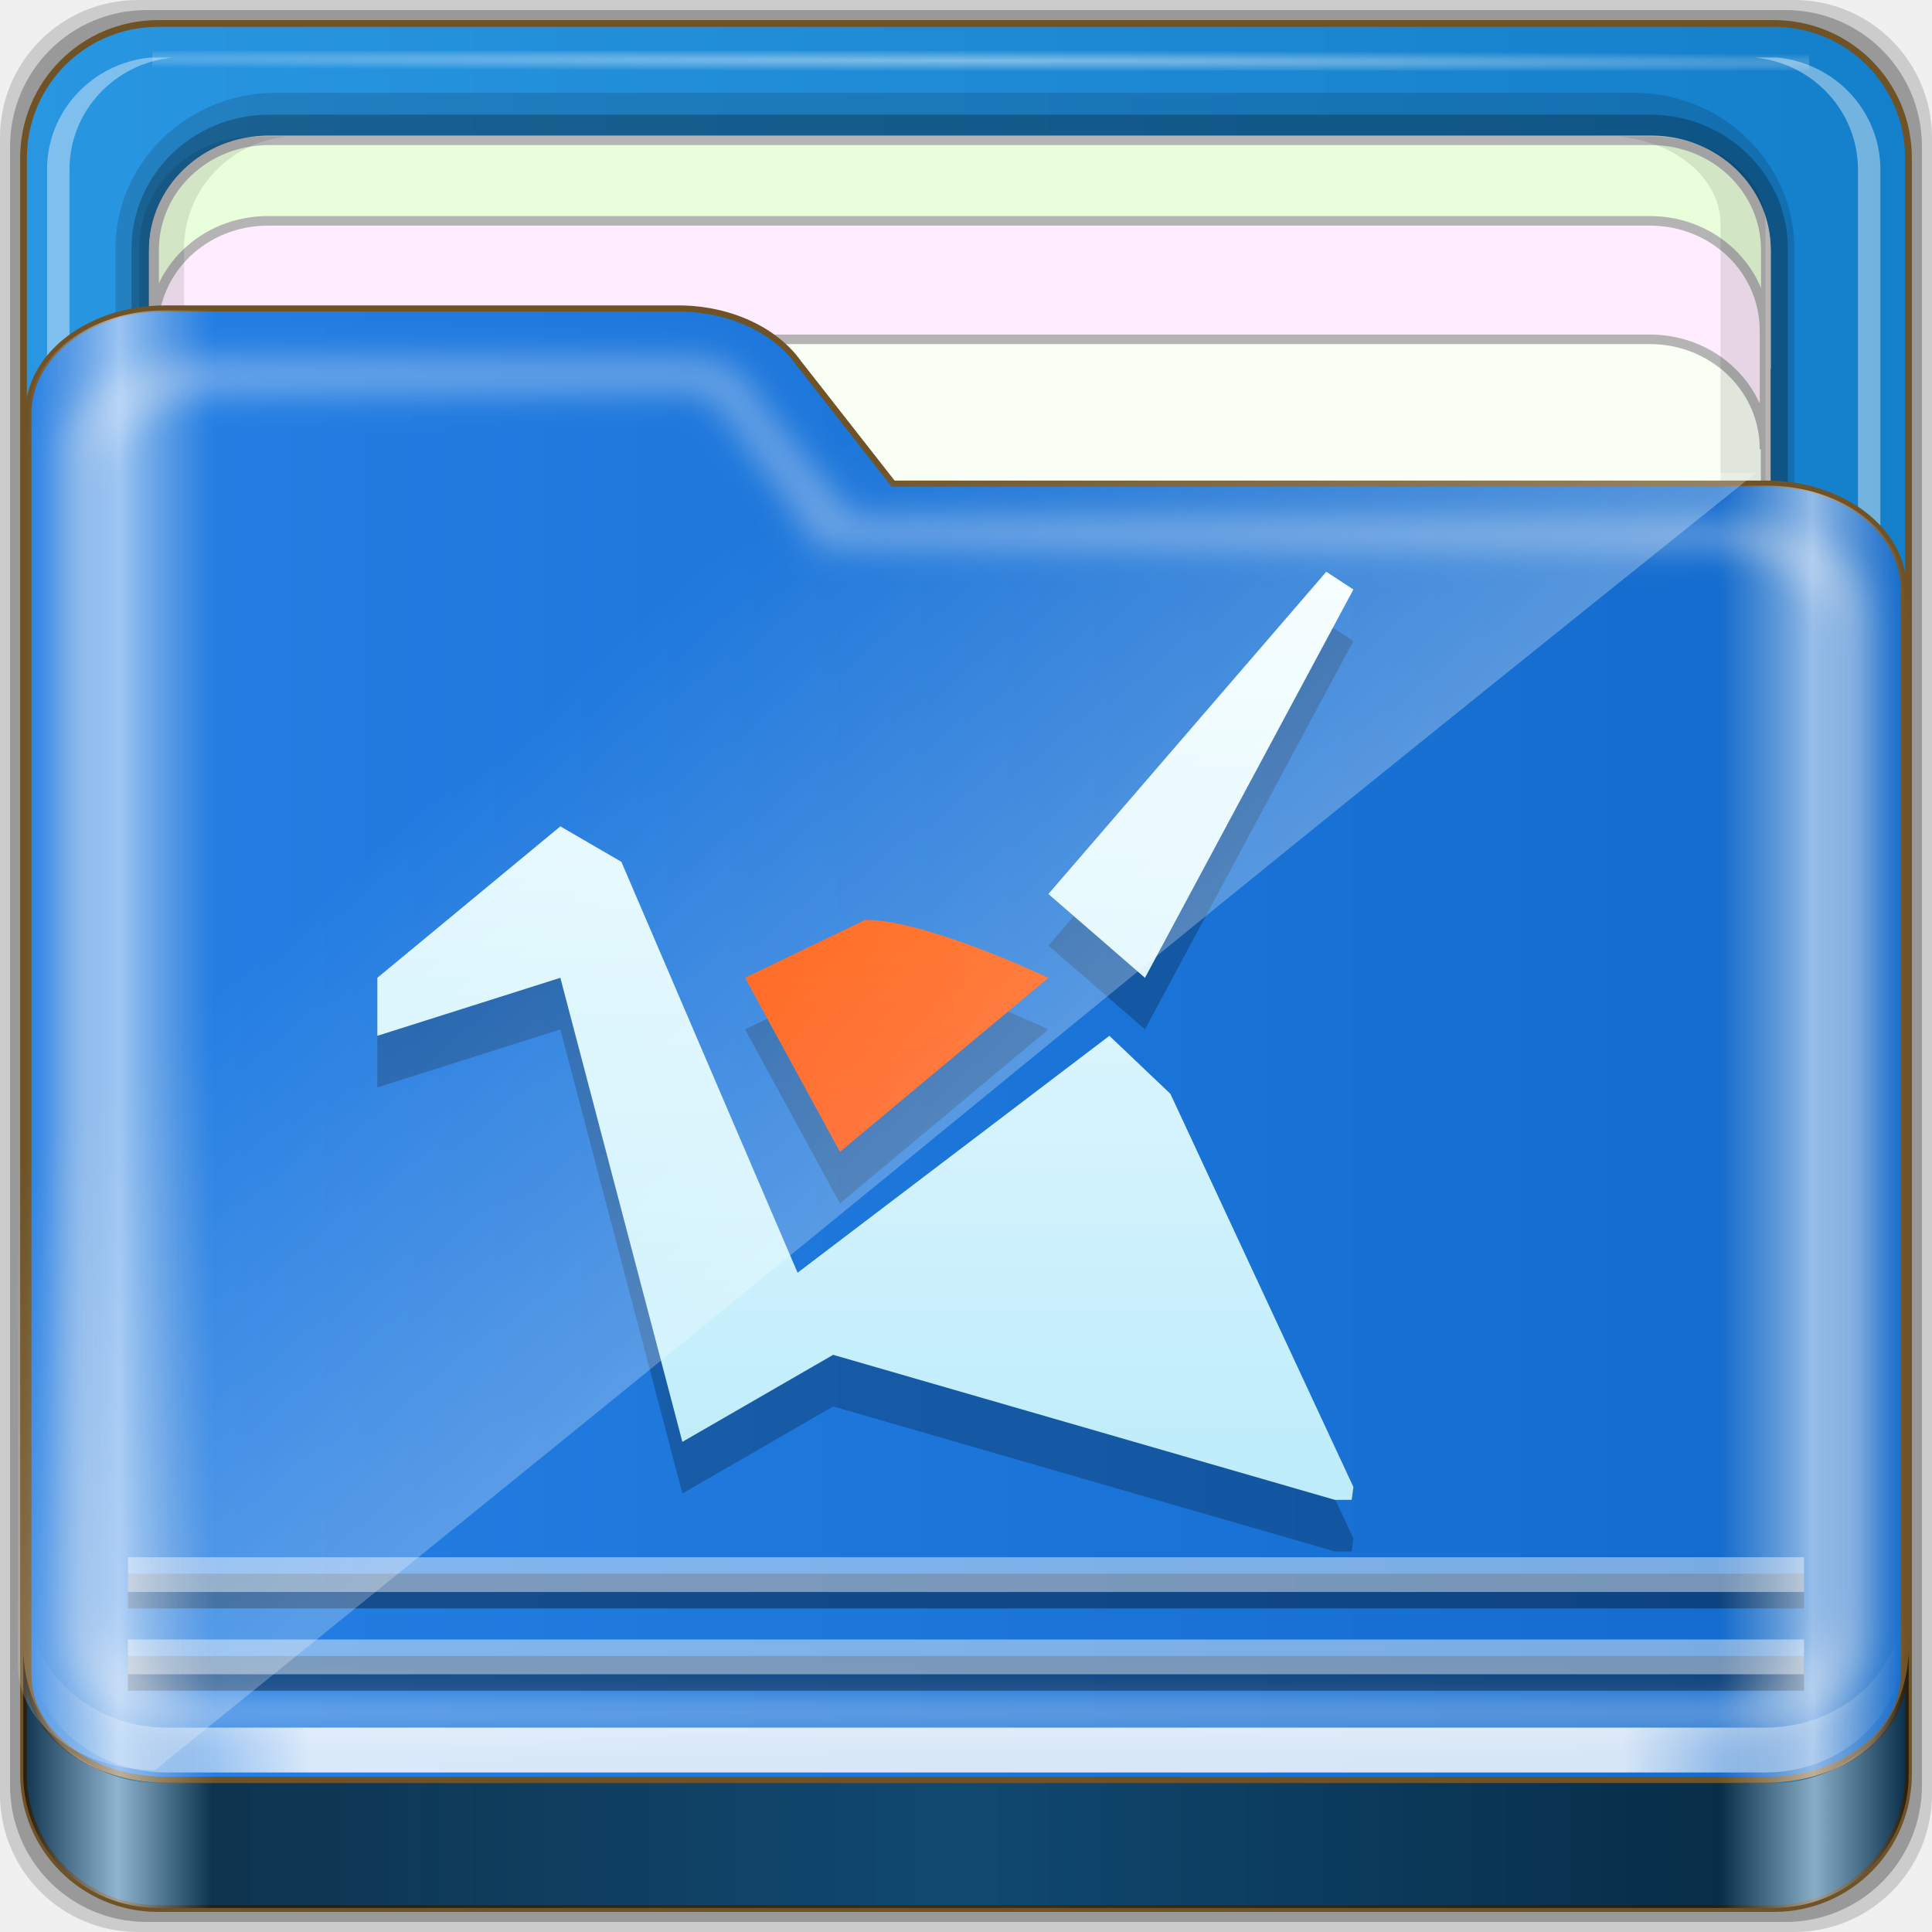
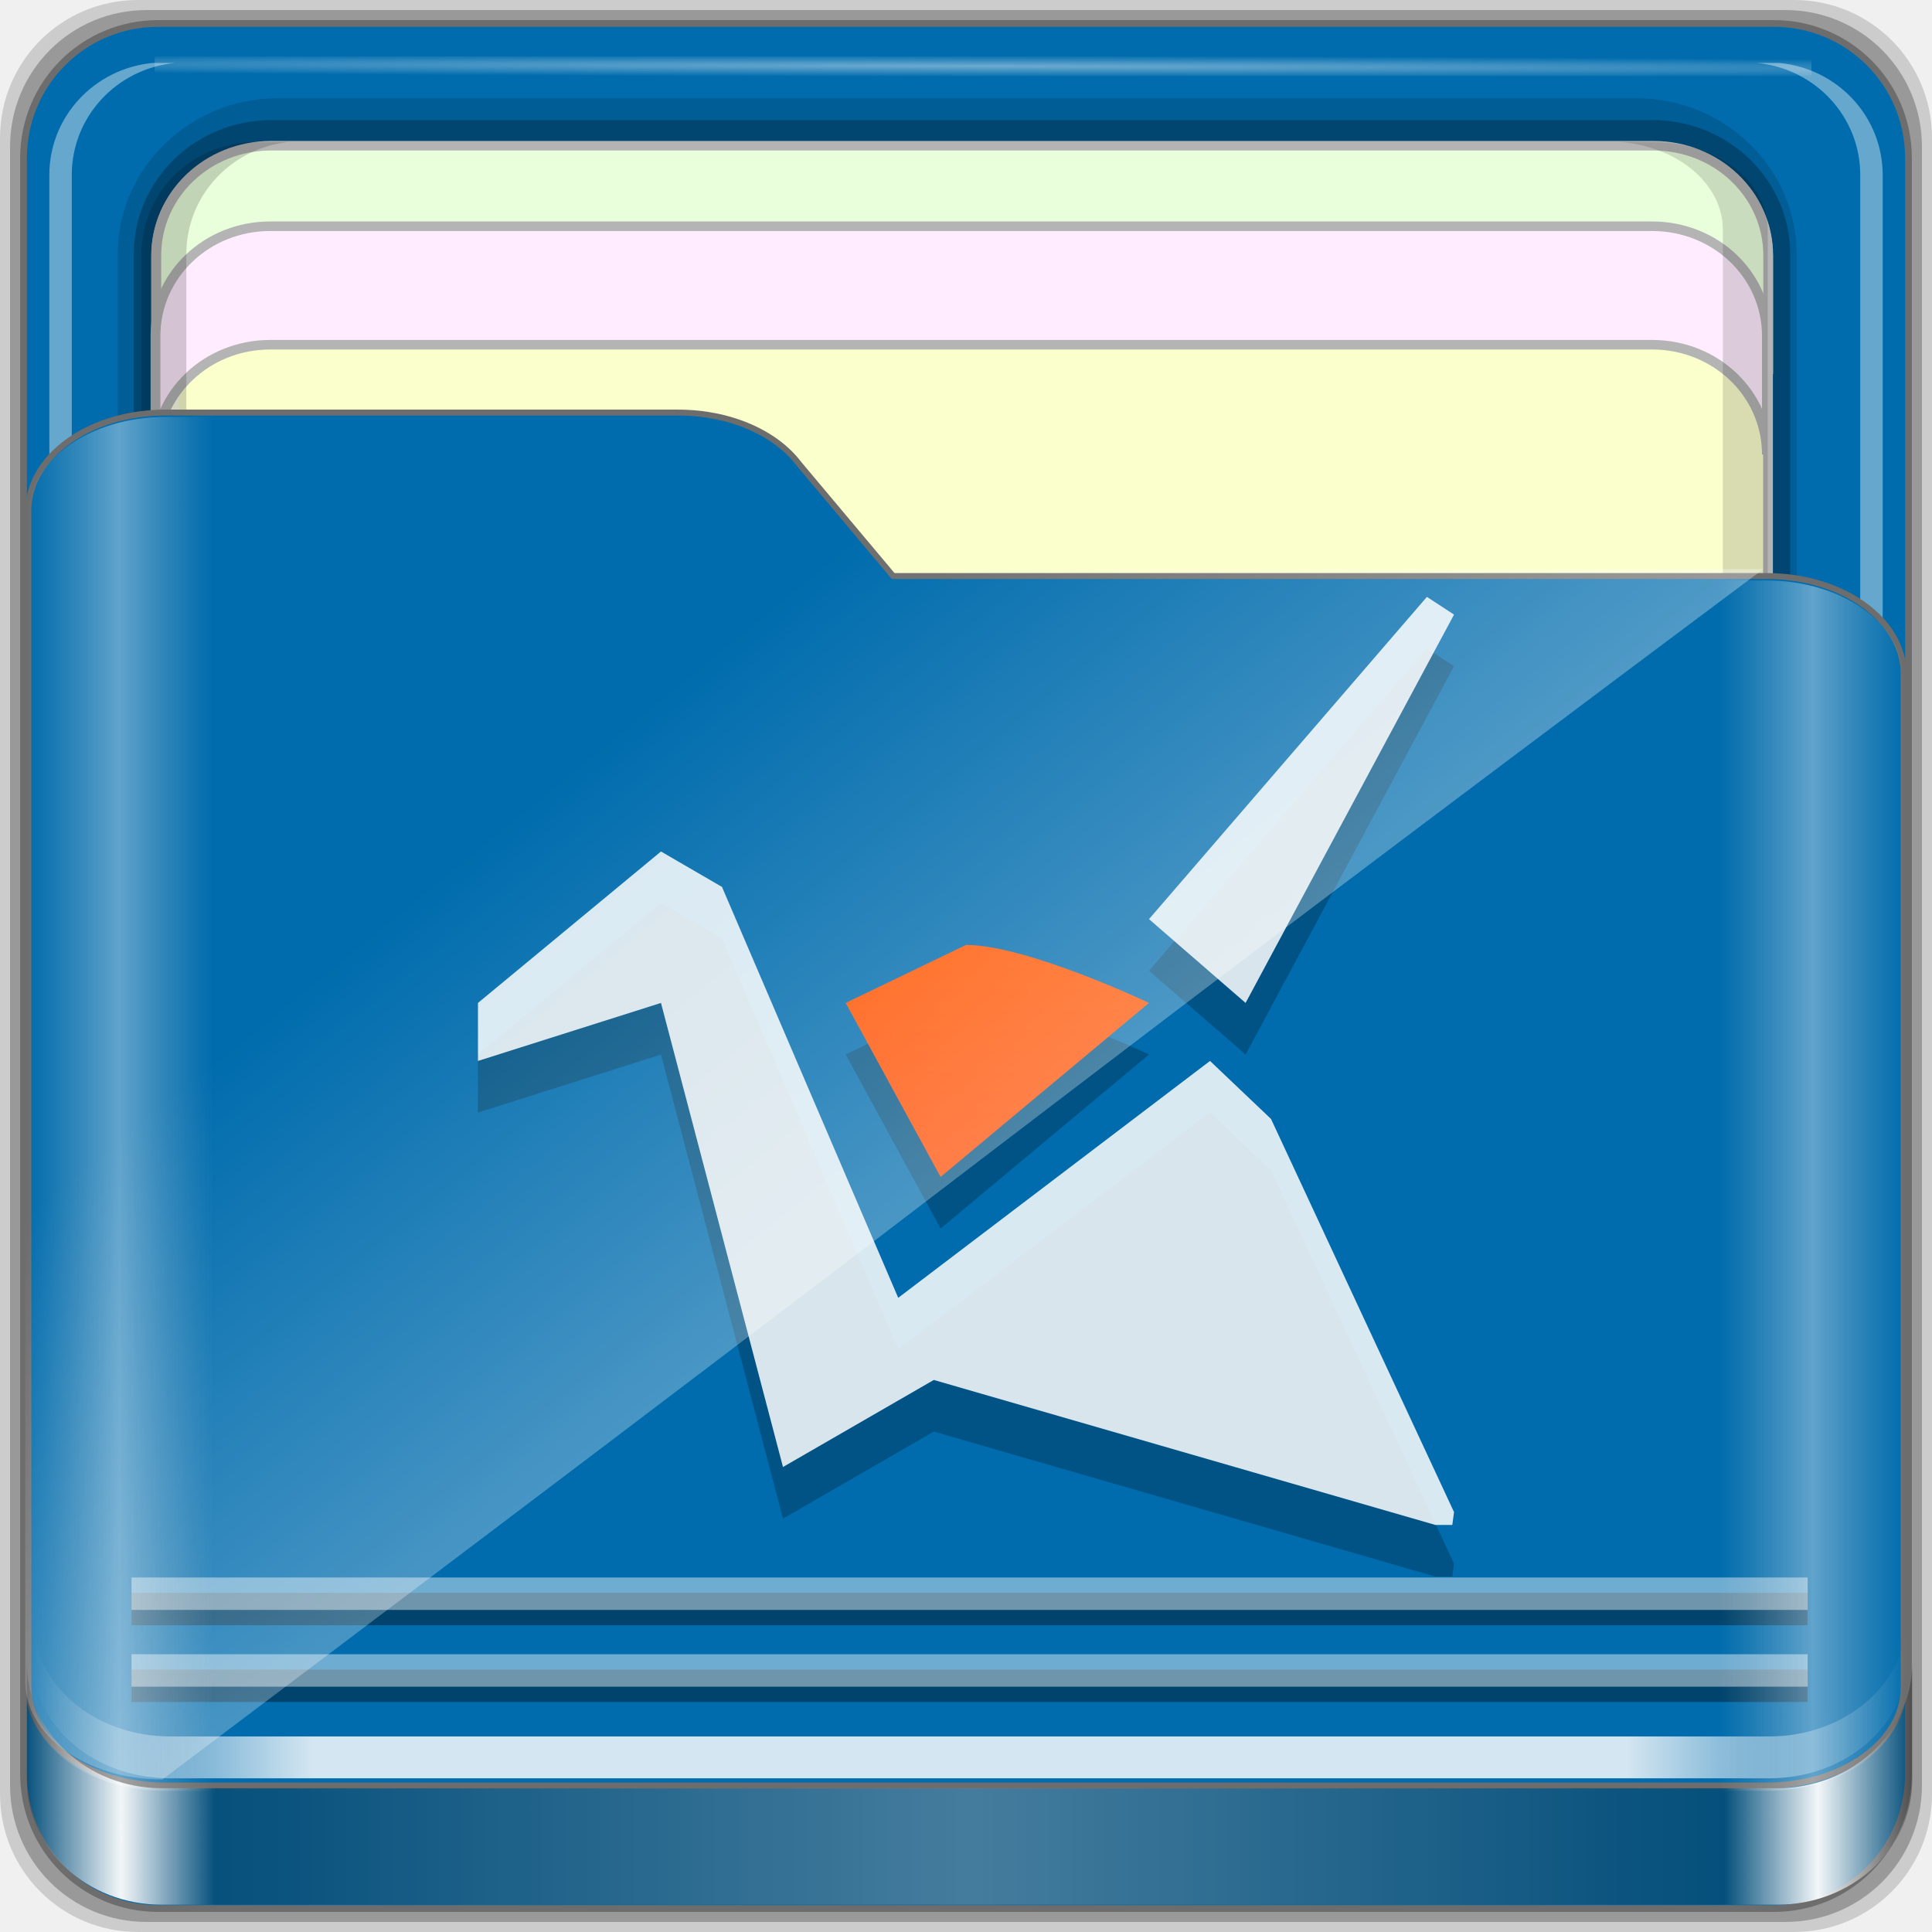
- <svg xmlns="http://www.w3.org/2000/svg" xmlns:xlink="http://www.w3.org/1999/xlink" width="96" height="96" id="svg2" version="1.1">
-   <defs id="defs4">
-     <linearGradient id="linearGradient18870">
-       <stop id="stop18872" offset="0" style="stop-color:#2680e5;stop-opacity:1" />
-       <stop style="stop-color:#126acc;stop-opacity:1" offset="1" id="stop18874" />
+ <svg xmlns="http://www.w3.org/2000/svg" xmlns:xlink="http://www.w3.org/1999/xlink" width="96" height="96" viewBox="0 0 96 96" version="1.1" id="svg1072">
+   <defs id="defs1066">
+     <linearGradient id="linearGradient4125">
+       <stop style="stop-color:#ffffff;stop-opacity:1;" offset="0" id="stop4127" />
+       <stop style="stop-color:#ffffff;stop-opacity:0;" offset="1" id="stop4129" />
    </linearGradient>
-     <linearGradient id="linearGradient18864">
-       <stop id="stop18866" offset="0" style="stop-color:#004899;stop-opacity:1" />
-       <stop style="stop-color:#147fca;stop-opacity:1" offset="1" id="stop18868" />
+     <linearGradient id="linearGradient3298">
+       <stop style="stop-color:#ffffff;stop-opacity:0.031" offset="0" id="stop3300" />
+       <stop id="stop3302" offset="0.05" style="stop-color:#ffffff;stop-opacity:1;" />
+       <stop style="stop-color:#ffffff;stop-opacity:0.024" offset="0.1" id="stop3304" />
+       <stop id="stop3306" offset="0.5" style="stop-color:#ffffff;stop-opacity:0.281" />
+       <stop style="stop-color:#fefefe;stop-opacity:0.016" offset="0.9" id="stop3308" />
+       <stop id="stop3310" offset="0.95" style="stop-color:#ffffff;stop-opacity:1;" />
+       <stop style="stop-color:#fdfdfd;stop-opacity:0" offset="1" id="stop3312" />
    </linearGradient>
-     <linearGradient id="linearGradient18858">
-       <stop style="stop-color:#2996e2;stop-opacity:1" offset="0" id="stop18860" />
-       <stop id="stop18862" offset="1" style="stop-color:#147fca;stop-opacity:1" />
+     <linearGradient id="linearGradient4188">
+       <stop style="stop-color:#ffffff;stop-opacity:0;" offset="0" id="stop4190" />
+       <stop id="stop4198" offset="0.15" style="stop-color:#ffffff;stop-opacity:1;" />
+       <stop id="stop4196" offset="0.85" style="stop-color:#ffffff;stop-opacity:1;" />
+       <stop style="stop-color:#ffffff;stop-opacity:0;" offset="1" id="stop4192" />
    </linearGradient>
-     <linearGradient y2="47.473" x2="89.924" y1="47.473" x1="6.076" gradientTransform="matrix(1.115042,0,0,1.036466,-27.88565,-30.47663)" gradientUnits="userSpaceOnUse" id="linearGradient3889" xlink:href="#linearGradient3832" />
    <linearGradient id="linearGradient3832">
-       <stop id="stop3834" offset="0" style="stop-color:#d8d8d8;stop-opacity:0;" />
-       <stop style="stop-color:#ffffff;stop-opacity:1;" offset="0.05" id="stop3842" />
-       <stop id="stop3846" offset="0.1" style="stop-color:#d8d8d8;stop-opacity:0;" />
-       <stop style="stop-color:#d8d8d8;stop-opacity:0;" offset="0.5" id="stop3840" />
-       <stop id="stop3844" offset="0.9" style="stop-color:#d8d8d8;stop-opacity:0;" />
-       <stop style="stop-color:#ffffff;stop-opacity:1;" offset="0.95" id="stop3848" />
-       <stop id="stop3836" offset="1" style="stop-color:#d8d8d8;stop-opacity:0;" />
+       <stop style="stop-color:#d8d8d8;stop-opacity:0;" offset="0" id="stop3834" />
+       <stop id="stop3842" offset="0.05" style="stop-color:#ffffff;stop-opacity:1;" />
+       <stop style="stop-color:#d8d8d8;stop-opacity:0;" offset="0.1" id="stop3846" />
+       <stop id="stop3840" offset="0.5" style="stop-color:#d8d8d8;stop-opacity:0;" />
+       <stop style="stop-color:#d8d8d8;stop-opacity:0;" offset="0.9" id="stop3844" />
+       <stop id="stop3848" offset="0.95" style="stop-color:#ffffff;stop-opacity:1;" />
+       <stop style="stop-color:#d8d8d8;stop-opacity:0;" offset="1" id="stop3836" />
    </linearGradient>
-     <linearGradient xlink:href="#linearGradient4125" id="linearGradient3477" gradientUnits="userSpaceOnUse" gradientTransform="matrix(0.9926597,0,0,0.9812013,-22.83853,-28.00024)" x1="44.726" y1="59.746" x2="22.635" y2="34.832" />
-     <linearGradient id="linearGradient4125">
-       <stop id="stop4127" offset="0" style="stop-color:#ffffff;stop-opacity:1;" />
-       <stop id="stop4129" offset="1" style="stop-color:#ffffff;stop-opacity:0;" />
+     <linearGradient id="linearGradient4012">
+       <stop style="stop-color:#9a9a9a;stop-opacity:1;" offset="0" id="stop4014" />
+       <stop style="stop-color:#6e6e6e;stop-opacity:1;" offset="1" id="stop4016" />
    </linearGradient>
-     <linearGradient gradientTransform="matrix(0.9926597,0,0,0.9812013,-22.31745,-27.3875)" y2="84.063" x2="95.496" y1="84.063" x1="1.121" gradientUnits="userSpaceOnUse" id="linearGradient3893" xlink:href="#linearGradient3298" />
-     <linearGradient id="linearGradient3298">
-       <stop id="stop3300" offset="0" style="stop-color:#000000;stop-opacity:1;" />
-       <stop style="stop-color:#ffffff;stop-opacity:1;" offset="0.05" id="stop3302" />
-       <stop id="stop3304" offset="0.1" style="stop-color:#000000;stop-opacity:1;" />
-       <stop style="stop-color:#000000;stop-opacity:0.498;" offset="0.5" id="stop3306" />
-       <stop id="stop3308" offset="0.9" style="stop-color:#000000;stop-opacity:1;" />
-       <stop style="stop-color:#ffffff;stop-opacity:1;" offset="0.95" id="stop3310" />
-       <stop id="stop3312" offset="1" style="stop-color:#000000;stop-opacity:1;" />
-     </linearGradient>
-     <linearGradient y2="80.625" x2="89.75" y1="80.625" x1="6.25" gradientTransform="matrix(1.115042,0,0,1.115103,-27.88565,-39.35527)" gradientUnits="userSpaceOnUse" id="linearGradient3891" xlink:href="#linearGradient4188" />
-     <linearGradient id="linearGradient4188">
-       <stop id="stop4190" offset="0" style="stop-color:#ffffff;stop-opacity:0;" />
-       <stop style="stop-color:#ffffff;stop-opacity:1;" offset="0.15" id="stop4198" />
-       <stop style="stop-color:#ffffff;stop-opacity:1;" offset="0.85" id="stop4196" />
-       <stop id="stop4192" offset="1" style="stop-color:#ffffff;stop-opacity:0;" />
-     </linearGradient>
-     <filter id="filter4139" color-interpolation-filters="sRGB">
-       <feGaussianBlur id="feGaussianBlur4141" stdDeviation="0.794" />
-     </filter>
-     <linearGradient xlink:href="#linearGradient4103-4" id="linearGradient3695-0" gradientUnits="userSpaceOnUse" gradientTransform="matrix(0.9473684,0,0,0.9473684,1.263157,-949.3958)" x1="27.625" y1="1044.362" x2="27.625" y2="1025.362" />
-     <linearGradient id="linearGradient4103-4">
-       <stop style="stop-color:#bdecfb;stop-opacity:1" offset="0" id="stop4105-4" />
-       <stop style="stop-color:#f5feff;stop-opacity:1" offset="1" id="stop4107-2" />
-     </linearGradient>
-     <linearGradient xlink:href="#linearGradient4314-5" id="linearGradient3697-5" gradientUnits="userSpaceOnUse" gradientTransform="matrix(0.9473684,0,0,0.9473684,1.263158,54.96648)" x1="25.056" y1="1036.973" x2="25.056" y2="1032.751" />
+     <linearGradient xlink:href="#linearGradient4188" id="linearGradient3891" gradientUnits="userSpaceOnUse" gradientTransform="matrix(1.115042,0,0,1.115103,6.596574,1043.355)" x1="6.25" y1="80.625" x2="89.75" y2="80.625" />
+     <linearGradient gradientTransform="matrix(0.9926597,0,0,0.9812013,12.16478,1055.322)" xlink:href="#linearGradient3298" id="linearGradient3893" gradientUnits="userSpaceOnUse" x1="1.121" y1="84.063" x2="95.496" y2="84.063" />
+     <linearGradient gradientTransform="matrix(0.9926597,0,0,0.9812013,11.82776,1054.893)" y2="34.832" x2="22.635" y1="59.746" x1="44.726" gradientUnits="userSpaceOnUse" id="linearGradient3391" xlink:href="#linearGradient4125" />
+     <linearGradient xlink:href="#linearGradient3832" id="linearGradient3889" gradientUnits="userSpaceOnUse" gradientTransform="matrix(1.115042,0,0,1.036466,-5.522017,2.79605)" x1="6.076" y1="47.473" x2="89.924" y2="47.473" />
+     <radialGradient xlink:href="#linearGradient4125" id="radialGradient3885" gradientUnits="userSpaceOnUse" gradientTransform="matrix(1.699147,0.00433809,-9.9578932e-5,0.01373135,-31.24166,-184.9925)" cx="44.659" cy="-187.511" fx="44.659" fy="-187.511" r="36.916" />
+     <linearGradient xlink:href="#linearGradient4314-5" id="linearGradient5978" gradientUnits="userSpaceOnUse" gradientTransform="matrix(0.9473684,0,0,0.9473684,1.263158,54.96648)" x1="25.056" y1="1036.973" x2="25.056" y2="1032.751" />
    <linearGradient id="linearGradient4314-5">
      <stop style="stop-color:#ff4b00;stop-opacity:1" offset="0" id="stop4316-5" />
      <stop style="stop-color:#ff5500;stop-opacity:1" offset="1" id="stop4318-8" />
    </linearGradient>
-     <radialGradient gradientUnits="userSpaceOnUse" gradientTransform="matrix(0.9926597,0,0,0.779538,-22.31745,-17.93354)" r="47.088" fy="46.88" fx="48.308" cy="46.88" cx="48.308" id="radialGradient3882" xlink:href="#linearGradient3414" />
-     <linearGradient id="linearGradient3414">
-       <stop id="stop3416" offset="0" style="stop-color:#e28929;stop-opacity:1;" />
-       <stop style="stop-color:#ca7414;stop-opacity:1;" offset="1" id="stop3418" />
-     </linearGradient>
-     <radialGradient r="36.916" fy="-187.511" fx="44.659" cy="-187.511" cx="44.659" gradientTransform="matrix(1.699147,0.00433809,-9.9578932e-5,0.01373135,-31.24166,-184.9925)" gradientUnits="userSpaceOnUse" id="radialGradient3885" xlink:href="#linearGradient3904" />
-     <linearGradient id="linearGradient3904">
-       <stop id="stop3906" offset="0" style="stop-color:#ffffff;stop-opacity:1;" />
-       <stop id="stop3908" offset="1" style="stop-color:#ffffff;stop-opacity:0;" />
-     </linearGradient>
-     <radialGradient gradientTransform="matrix(1.115042,0,0,1.115103,-27.88565,-37.12506)" r="42.15" fy="46.5" fx="48" cy="46.5" cx="48" gradientUnits="userSpaceOnUse" id="radialGradient3883" xlink:href="#linearGradient3872" />
-     <linearGradient id="linearGradient3872">
-       <stop id="stop3874" offset="0" style="stop-color:#e28929;stop-opacity:1;" />
-       <stop style="stop-color:#ca7414;stop-opacity:1;" offset="1" id="stop3880" />
-     </linearGradient>
-     <radialGradient xlink:href="#linearGradient3904" id="radialGradient5972" gradientUnits="userSpaceOnUse" gradientTransform="matrix(1.699147,0.00433809,-9.9578932e-5,0.01373135,-31.24166,-184.9925)" cx="44.659" cy="-187.511" fx="44.659" fy="-187.511" r="36.916" />
-     <linearGradient xlink:href="#linearGradient4103-4" id="linearGradient5976" gradientUnits="userSpaceOnUse" gradientTransform="matrix(0.9473684,0,0,0.9473684,1.263157,-949.3958)" x1="27.625" y1="1044.362" x2="27.625" y2="1025.362" />
-     <linearGradient xlink:href="#linearGradient4314-5" id="linearGradient5978" gradientUnits="userSpaceOnUse" gradientTransform="matrix(0.9473684,0,0,0.9473684,1.263158,54.96648)" x1="25.056" y1="1036.973" x2="25.056" y2="1032.751" />
-     <linearGradient xlink:href="#linearGradient4188" id="linearGradient5980" gradientUnits="userSpaceOnUse" gradientTransform="matrix(1.115042,0,0,1.115103,-27.88565,-39.35527)" x1="6.25" y1="80.625" x2="89.75" y2="80.625" />
-     <linearGradient xlink:href="#linearGradient3298" id="linearGradient5982" gradientUnits="userSpaceOnUse" gradientTransform="matrix(0.9926597,0,0,0.9812013,-22.31745,-27.3875)" x1="1.121" y1="84.063" x2="95.496" y2="84.063" />
-     <linearGradient xlink:href="#linearGradient4125" id="linearGradient5984" gradientUnits="userSpaceOnUse" gradientTransform="matrix(0.9926597,0,0,0.9812013,-22.83853,-28.00024)" x1="44.726" y1="59.746" x2="22.635" y2="34.832" />
-     <linearGradient xlink:href="#linearGradient3832" id="linearGradient5986" gradientUnits="userSpaceOnUse" gradientTransform="matrix(1.115042,0,0,1.036466,-27.88565,-30.47663)" x1="6.076" y1="47.473" x2="89.924" y2="47.473" />
-     <linearGradient xlink:href="#linearGradient18870" id="linearGradient18854" x1="-21.105" y1="18.611" x2="72.378" y2="18.611" gradientUnits="userSpaceOnUse" />
-     <linearGradient xlink:href="#linearGradient18858" id="linearGradient18856" x1="-21.363" y1="14.727" x2="72.635" y2="14.727" gradientUnits="userSpaceOnUse" />
  </defs>
-   <g id="layer1" transform="translate(0,32)">
-     <g id="g5934" transform="translate(22.36364,1.272727)">
-       <path id="path3897" d="m 66.779,-33.273 -82.286,0 c -3.799,0 -6.857,3.058 -6.857,6.857 l 0,82.286 c 0,3.799 3.058,6.857 6.857,6.857 l 82.286,0 c 3.799,0 6.857,-3.058 6.857,-6.857 l 0,-82.286 c 0,-3.799 -3.058,-6.857 -6.857,-6.857 z" style="opacity:0.15;fill:#000000;fill-opacity:1;fill-rule:nonzero;stroke:none;display:inline;enable-background:new" />
-       <path style="opacity:0.25;fill:#000000;fill-opacity:1;fill-rule:nonzero;stroke:none;display:inline;enable-background:new" d="m 66.351,-32.773 -81.429,0 c -3.759,0 -6.786,3.026 -6.786,6.786 l 0,81.429 c 0,3.759 3.026,6.786 6.786,6.786 l 81.429,0 c 3.759,0 6.786,-3.026 6.786,-6.786 l 0,-81.429 c 0,-3.759 -3.026,-6.786 -6.786,-6.786 z" id="path3895" />
-       <path id="rect2419-1" d="m 65.778,-32.107 -80.283,0 c -3.706,0 -6.69,2.984 -6.69,6.691 l 0,80.287 c 0,3.707 2.984,6.691 6.69,6.691 l 80.283,0 c 3.706,0 6.69,-2.984 6.69,-6.691 l 0,-80.287 c 0,-3.707 -2.984,-6.691 -6.69,-6.691 z" style="fill:url(#linearGradient18856);fill-opacity:1.0;fill-rule:nonzero;stroke:#6f5327;stroke-width:0.335;stroke-miterlimit:4;stroke-opacity:1;stroke-dasharray:none;display:inline;enable-background:new" />
-       <g transform="matrix(0,-1.085886,1.115042,0,-23.42549,173.213)" id="g4855" style="enable-background:new">
-         <path style="font-size:medium;font-style:normal;font-variant:normal;font-weight:normal;font-stretch:normal;text-indent:0;text-align:start;text-decoration:none;line-height:normal;letter-spacing:normal;word-spacing:normal;text-transform:none;direction:ltr;block-progression:tb;writing-mode:lr-tb;text-anchor:start;baseline-shift:baseline;opacity:0.137;color:#000000;fill:#000000;fill-opacity:1;fill-rule:nonzero;stroke:none;stroke-width:2;marker:none;visibility:visible;display:inline;overflow:visible;enable-background:accumulate;font-family:Sans;-inkscape-font-specification:Sans" d="m 117.219,6.098 c -3.921,0 -7.125,3.204 -7.125,7.125 l 0,60.562 c 0,3.921 3.204,7.125 7.125,7.125 l 61.562,0 c 3.921,0 7.125,-3.204 7.125,-7.125 l 0,-60.562 c 0,-3.921 -3.204,-7.125 -7.125,-7.125 z" id="path4843" />
-         <path id="path4849" d="m 117.219,6.813 c -3.379,0 -6.125,2.746 -6.125,6.125 l 0,61.562 c 0,3.379 2.746,6.125 6.125,6.125 l 61.562,0 c 3.379,0 6.125,-2.746 6.125,-6.125 l 0,-61.562 c 0,-3.379 -2.746,-6.125 -6.125,-6.125 z" style="font-size:medium;font-style:normal;font-variant:normal;font-weight:normal;font-stretch:normal;text-indent:0;text-align:start;text-decoration:none;line-height:normal;letter-spacing:normal;word-spacing:normal;text-transform:none;direction:ltr;block-progression:tb;writing-mode:lr-tb;text-anchor:start;baseline-shift:baseline;opacity:0.245;color:#000000;fill:#000000;fill-opacity:1;fill-rule:nonzero;stroke:none;stroke-width:2;marker:none;visibility:visible;display:inline;overflow:visible;enable-background:accumulate;font-family:Sans;-inkscape-font-specification:Sans" />
-         <path id="path4046" d="m 183.704,12.925 c 0,-2.843 -2.242,-5.119 -5.026,-5.119 l -30.722,0 c 2.784,0 5.026,2.276 5.026,5.119 l 0,61.594 c 0,2.843 -2.242,5.119 -5.026,5.119 l 30.722,0 c 2.784,0 5.026,-2.276 5.026,-5.119 l 0,-61.594 z" style="fill:#f9fff5;fill-opacity:1;fill-rule:nonzero;stroke:#b4b4b4;stroke-width:0.437;stroke-miterlimit:4;stroke-opacity:1;stroke-dasharray:none;display:inline" />
-         <path style="opacity:0.4;fill:#ffffff;fill-opacity:1;fill-rule:nonzero;stroke:none;display:inline" d="m 115.708,79.154 0,1 c 0.262,2.594 2.46,4.594 5.125,4.594 l 61.562,0 c 2.665,0 4.863,-2 5.125,-4.594 l 0,-1 c -0.262,2.594 -2.46,4.594 -5.125,4.594 l -61.562,0 c -2.665,0 -4.863,-2 -5.125,-4.594 z" id="path4815" />
-         <path style="opacity:0.5;fill:#ffffff;fill-opacity:1;fill-rule:nonzero;stroke:none;display:inline" d="m 116.688,7.813 c -2.594,0.262 -4.594,2.46 -4.594,5.125 l 0,0.469 c 0.262,-2.594 2.46,-4.594 5.125,-4.594 l 61.562,0 c 2.665,0 4.863,2 5.125,4.594 l 0,-0.469 c 0,-2.843 -2.282,-5.125 -5.125,-5.125 l -61.562,0 c -0.178,0 -0.358,-0.017 -0.531,0 z" id="path4820" />
-         <path id="path3896" d="m 115.708,8.643 0,-1 c 0.262,-2.594 2.46,-4.594 5.125,-4.594 l 61.562,0 c 2.665,0 4.863,2 5.125,4.594 l 0,1 c -0.262,-2.594 -2.46,-4.594 -5.125,-4.594 l -61.562,0 c -2.665,0 -4.863,2 -5.125,4.594 z" style="opacity:0.4;fill:#ffffff;fill-opacity:1;fill-rule:nonzero;stroke:none;display:inline" />
-         <rect transform="matrix(0,1,-1,0,0,0)" y="-187.827" x="7.743" height="0.907" width="73.831" id="rect3902" style="opacity:0.426;fill:url(#radialGradient5972);fill-opacity:1;stroke:none" />
-         <path style="fill:#e9ffdb;fill-opacity:1;fill-rule:nonzero;stroke:#b4b4b4;stroke-width:0.437;stroke-miterlimit:4;stroke-opacity:1;stroke-dasharray:none;display:inline" d="m 183.733,12.934 c 0,-2.843 -2.242,-5.119 -5.026,-5.119 l -5.422,0 c 2.784,0 5.026,2.276 5.026,5.119 l 0,61.594 c 0,2.843 -2.242,5.119 -5.026,5.119 l 5.422,0 c 2.784,0 5.026,-2.276 5.026,-5.119 l 0,-61.594 z" id="path3899" />
-         <path id="path3086" d="m 180.049,12.896 c 0,-2.842 -2.242,-5.117 -5.026,-5.117 l -5.422,0 c 2.784,0 5.026,2.275 5.026,5.117 l 0,61.576 c 0,2.842 -2.242,5.117 -5.026,5.117 l 5.422,0 c 2.784,0 5.026,-2.275 5.026,-5.117 l 0,-61.576 z" style="fill:#ffecfe;fill-opacity:1;fill-rule:nonzero;stroke:#b4b4b4;stroke-width:0.437;stroke-miterlimit:4;stroke-opacity:1;stroke-dasharray:none;display:inline" />
-         <path style="opacity:0.1;fill:#000000;fill-opacity:1;fill-rule:nonzero;stroke:none;display:inline" d="m 127.618,73.032 0,1.469 c 0,2.843 1.789,5.125 4.017,5.125 l 48.254,0 c 2.228,0 4.017,-2.282 4.017,-5.125 l 0,-1.469 c -0.205,2.594 -1.928,4.594 -4.017,4.594 l -48.254,0 c -2.089,0 -3.812,-2 -4.017,-4.594 z" id="path4810" />
-         <path id="path3898" d="m 112.094,13.748 0,-1.469 c 0,-2.843 2.282,-5.125 5.125,-5.125 l 61.562,0 c 2.843,0 5.125,2.282 5.125,5.125 l 0,1.469 c -0.262,-2.594 -2.46,-4.594 -5.125,-4.594 l -61.562,0 c -2.665,0 -4.863,2 -5.125,4.594 z" style="opacity:0.1;fill:#000000;fill-opacity:1;fill-rule:nonzero;stroke:none;display:inline" />
+   <g id="layer1" transform="translate(0,-1026.52)">
+     <g id="g1835" transform="translate(-12.11859,-22.9174)">
+       <path style="display:inline;opacity:0.15;fill:#000000;fill-opacity:1;fill-rule:nonzero;stroke:none;stroke-width:0.987;enable-background:new" d="M 101.261,1049.437 H 18.976 c -3.799,0 -6.857,3.058 -6.857,6.857 v 82.286 c 0,3.799 3.058,6.857 6.857,6.857 h 82.286 c 3.799,0 6.857,-3.058 6.857,-6.857 v -82.286 c 0,-3.799 -3.058,-6.857 -6.857,-6.857 z" id="path3897" />
+       <path id="path3895" d="M 100.833,1049.937 H 19.404 c -3.759,0 -6.786,3.026 -6.786,6.786 v 81.429 c 0,3.759 3.026,6.786 6.786,6.786 h 81.429 c 3.759,0 6.786,-3.026 6.786,-6.786 v -81.429 c 0,-3.759 -3.026,-6.786 -6.786,-6.786 z" style="display:inline;opacity:0.25;fill:#000000;fill-opacity:1;fill-rule:nonzero;stroke:none;stroke-width:0.987;enable-background:new" />
+     </g>
+   </g>
+   <g id="layer7">
+     <path style="display:inline;fill:#006cad;fill-opacity:1;fill-rule:nonzero;stroke:#6d6d6d;stroke-width:0.335;stroke-miterlimit:4;stroke-dasharray:none;stroke-opacity:1;enable-background:new" d="M 88.142,1.166 H 7.858 c -3.706,0 -6.69,2.984 -6.69,6.691 v 80.287 c 0,3.707 2.984,6.691 6.69,6.691 h 80.283 c 3.706,0 6.69,-2.984 6.69,-6.691 V 7.856 c 0,-3.707 -2.984,-6.691 -6.69,-6.691 z" id="rect2419-1" />
+   </g>
+   <g id="layer6">
+     <g id="g4855" transform="matrix(0,-1.085886,1.115042,0,-0.9483819,206.754)" style="enable-background:new">
+       <path id="path4843" d="m 117.219,6.098 c -3.921,0 -7.125,3.204 -7.125,7.125 v 60.562 c 0,3.921 3.204,7.125 7.125,7.125 h 61.562 c 3.921,0 7.125,-3.204 7.125,-7.125 v -60.562 c 0,-3.921 -3.204,-7.125 -7.125,-7.125 z" style="color:#000000;font-style:normal;font-variant:normal;font-weight:normal;font-stretch:normal;font-size:medium;line-height:normal;font-family:Sans;-inkscape-font-specification:Sans;text-indent:0;text-align:start;text-decoration:none;text-decoration-line:none;letter-spacing:normal;word-spacing:normal;text-transform:none;writing-mode:lr-tb;direction:ltr;baseline-shift:baseline;text-anchor:start;display:inline;overflow:visible;visibility:visible;opacity:0.137;fill:#000000;fill-opacity:1;fill-rule:nonzero;stroke:none;stroke-width:2;marker:none;enable-background:accumulate" />
+       <path style="color:#000000;font-style:normal;font-variant:normal;font-weight:normal;font-stretch:normal;font-size:medium;line-height:normal;font-family:Sans;-inkscape-font-specification:Sans;text-indent:0;text-align:start;text-decoration:none;text-decoration-line:none;letter-spacing:normal;word-spacing:normal;text-transform:none;writing-mode:lr-tb;direction:ltr;baseline-shift:baseline;text-anchor:start;display:inline;overflow:visible;visibility:visible;opacity:0.245;fill:#000000;fill-opacity:1;fill-rule:nonzero;stroke:none;stroke-width:2;marker:none;enable-background:accumulate" d="m 117.219,6.813 c -3.379,0 -6.125,2.746 -6.125,6.125 v 61.562 c 0,3.379 2.746,6.125 6.125,6.125 h 61.562 c 3.379,0 6.125,-2.746 6.125,-6.125 v -61.562 c 0,-3.379 -2.746,-6.125 -6.125,-6.125 z" id="path4849" />
+       <path style="display:inline;fill:#faffcc;fill-opacity:1;fill-rule:nonzero;stroke:#b4b4b4;stroke-width:0.437;stroke-miterlimit:4;stroke-dasharray:none;stroke-opacity:1" d="m 183.704,12.925 c 0,-2.843 -2.242,-5.119 -5.026,-5.119 h -30.722 c 2.784,0 5.026,2.276 5.026,5.119 v 61.594 c 0,2.843 -2.242,5.119 -5.026,5.119 h 30.722 c 2.784,0 5.026,-2.276 5.026,-5.119 z" id="path4046" />
+       <path id="path4815" d="m 115.708,79.154 v 1 c 0.262,2.594 2.46,4.594 5.125,4.594 h 61.562 c 2.665,0 4.863,-2 5.125,-4.594 v -1 c -0.262,2.594 -2.46,4.594 -5.125,4.594 h -61.562 c -2.665,0 -4.863,-2 -5.125,-4.594 z" style="display:inline;opacity:0.4;fill:#ffffff;fill-opacity:1;fill-rule:nonzero;stroke:none" />
+       <path id="path4820" d="m 116.688,7.813 c -2.594,0.262 -4.594,2.46 -4.594,5.125 v 0.469 c 0.262,-2.594 2.46,-4.594 5.125,-4.594 h 61.562 c 2.665,0 4.863,2 5.125,4.594 v -0.469 c 0,-2.843 -2.282,-5.125 -5.125,-5.125 h -61.562 c -0.178,0 -0.358,-0.017 -0.531,0 z" style="display:inline;opacity:0.5;fill:#ffffff;fill-opacity:1;fill-rule:nonzero;stroke:none" />
+       <path style="display:inline;opacity:0.4;fill:#ffffff;fill-opacity:1;fill-rule:nonzero;stroke:none" d="m 115.708,8.643 v -1 c 0.262,-2.594 2.46,-4.594 5.125,-4.594 h 61.562 c 2.665,0 4.863,2 5.125,4.594 v 1 c -0.262,-2.594 -2.46,-4.594 -5.125,-4.594 h -61.562 c -2.665,0 -4.863,2 -5.125,4.594 z" id="path3896" />
+       <rect style="opacity:0.426;fill:url(#radialGradient3885);fill-opacity:1;stroke:none" id="rect3902" width="73.831" height="0.907" x="7.743" y="-187.827" transform="rotate(90)" />
+       <path id="path3899" d="m 183.733,12.934 c 0,-2.843 -2.242,-5.119 -5.026,-5.119 h -5.422 c 2.784,0 5.026,2.276 5.026,5.119 v 61.594 c 0,2.843 -2.242,5.119 -5.026,5.119 h 5.422 c 2.784,0 5.026,-2.276 5.026,-5.119 z" style="display:inline;fill:#e9ffdb;fill-opacity:1;fill-rule:nonzero;stroke:#b4b4b4;stroke-width:0.437;stroke-miterlimit:4;stroke-dasharray:none;stroke-opacity:1" />
+       <path style="display:inline;fill:#ffecfe;fill-opacity:1;fill-rule:nonzero;stroke:#b4b4b4;stroke-width:0.437;stroke-miterlimit:4;stroke-dasharray:none;stroke-opacity:1" d="m 180.049,12.896 c 0,-2.842 -2.242,-5.117 -5.026,-5.117 h -5.422 c 2.784,0 5.026,2.275 5.026,5.117 v 61.576 c 0,2.842 -2.242,5.117 -5.026,5.117 h 5.422 c 2.784,0 5.026,-2.275 5.026,-5.117 z" id="path3086" />
+       <path id="path4810" d="m 127.618,73.032 v 1.469 c 0,2.843 1.789,5.125 4.017,5.125 h 48.254 c 2.228,0 4.017,-2.282 4.017,-5.125 v -1.469 c -0.205,2.594 -1.928,4.594 -4.017,4.594 h -48.254 c -2.089,0 -3.812,-2 -4.017,-4.594 z" style="display:inline;opacity:0.138;fill:#000000;fill-opacity:1;fill-rule:nonzero;stroke:none" />
+       <path style="display:inline;opacity:0.169;fill:#000000;fill-opacity:1;fill-rule:nonzero;stroke:none" d="m 112.094,13.748 v -1.469 c 0,-2.843 2.282,-5.125 5.125,-5.125 h 61.562 c 2.843,0 5.125,2.282 5.125,5.125 v 1.469 c -0.262,-2.594 -2.46,-4.594 -5.125,-4.594 h -61.562 c -2.665,0 -4.863,2 -5.125,4.594 z" id="path3898" />
+     </g>
+   </g>
+   <g id="layer5">
+     <path id="path4187" d="m 1.411,83.85 c 0,2.7 3.041,4.873 6.818,4.873 H 87.771 c 3.777,0 6.818,-2.173 6.818,-4.873 V 33.495 c 0,-2.7 -3.041,-4.873 -6.818,-4.873 H 44.378 L 39.691,23.038 C 38.539,21.519 36.286,20.5 33.69,20.5 H 8.229 c -3.777,0 -6.818,2.173 -6.818,4.873 z" style="display:inline;fill:#006cad;fill-opacity:1;fill-rule:nonzero;stroke:#6d6d6d;stroke-width:0.294;stroke-miterlimit:4;stroke-dasharray:none;stroke-opacity:1;enable-background:new" />
+   </g>
+   <g id="layer2">
+     <g transform="matrix(2.694444,0,0,2.562134,164.9557,-2604.732)" style="enable-background:new" id="g911">
+       <g id="g3690" transform="translate(-67.40624,1.8396)">
+         <path id="path4179" d="m 32.5,1027.362 -5.125,6.25 1.781,1.625 L 33,1027.706 Z m -14.125,4.938 -3.375,2.938 v 1.125 l 3.375,-1.125 2.25,9 2.781,-1.688 9.25,2.812 h 0.313 l 0.031,-0.25 -3.375,-7.625 -1.125,-1.125 -5.75,4.594 -3.25,-7.969 z m 5.625,1.812 -2.219,1.125 1.75,3.375 3.844,-3.375 c 0,0 -2.251,-1.125 -3.375,-1.125 z" style="fill:#000000;fill-opacity:0.235" />
+         <path transform="translate(2.220459e-7,1004.362)" style="fill:#ffffff;fill-opacity:0.847" d="m 32.5,22 -5.125,6.25 1.781,1.625 L 33,22.344 Z M 18.375,26.938 15,29.875 V 31 l 3.375,-1.125 2.25,9 2.781,-1.688 9.25,2.812 h 0.312 L 33,39.75 29.625,32.125 28.5,31 22.75,35.594 19.5,27.625 Z" id="path4318" />
+         <path style="fill:url(#linearGradient5978);fill-opacity:1" d="m 24,1033.112 -2.219,1.125 1.75,3.375 3.844,-3.375 c 0,0 -2.251,-1.125 -3.375,-1.125 z" id="path4018-2" />
      </g>
-       <path style="fill:url(#linearGradient18854);fill-opacity:1.0;fill-rule:nonzero;stroke:#6f5327;stroke-width:0.305;stroke-miterlimit:4;stroke-opacity:1;stroke-dasharray:none;display:inline;enable-background:new" d="m -20.953,49.944 c 0,2.893 3.041,5.222 6.818,5.222 l 79.542,0 c 3.777,0 6.818,-2.329 6.818,-5.222 l 0,-53.963 c 0,-2.893 -3.041,-5.222 -6.818,-5.222 l -43.393,0 -4.687,-5.984 c -1.152,-1.628 -3.404,-2.72 -6.001,-2.72 l -25.461,0 c -3.777,0 -6.818,2.329 -6.818,5.222 z" id="path4187" />
-       <g transform="matrix(2.694444,0,0,2.562134,83.70318,-40.32192)" id="g3655" style="enable-background:new">
-         <g id="layer1-79" transform="translate(20,-1014.362)">
-           <g transform="translate(56.11968,1004.362)" id="layer2-4" />
-           <g transform="translate(-67.40624,1.8396)" id="g3690">
-             <path style="fill:#000000;fill-opacity:0.235" d="m 32.5,1027.362 -5.125,6.25 1.781,1.625 3.844,-7.531 -0.5,-0.344 z m -14.125,4.938 -3.375,2.938 0,1.125 3.375,-1.125 2.25,9 2.781,-1.688 9.25,2.812 0.313,0 0.031,-0.25 -3.375,-7.625 -1.125,-1.125 -5.75,4.594 -3.25,-7.969 -1.125,-0.688 z m 5.625,1.812 -2.219,1.125 1.75,3.375 3.844,-3.375 c 0,0 -2.251,-1.125 -3.375,-1.125 z" id="path4179" />
-             <path id="path4318" d="m 32.5,22 -5.125,6.25 1.781,1.625 L 33,22.344 32.5,22 z M 18.375,26.938 15,29.875 15,31 l 3.375,-1.125 2.25,9 2.781,-1.688 9.25,2.812 0.312,0 L 33,39.75 29.625,32.125 28.5,31 22.75,35.594 19.5,27.625 18.375,26.938 z" style="fill:url(#linearGradient5976);fill-opacity:1" transform="translate(2.220459e-7,1004.362)" />
-             <path id="path4018-2" d="m 24,1033.112 -2.219,1.125 1.75,3.375 3.844,-3.375 c 0,0 -2.251,-1.125 -3.375,-1.125 z" style="fill:url(#linearGradient5978);fill-opacity:1" />
-           </g>
-         </g>
-         <g id="layer2-7" transform="translate(-2.220459e-7,-1.046875e-4)" />
+     </g>
+   </g>
+   <g id="layer3" style="display:inline">
+     <g id="g1041" transform="matrix(1,0,0,0.9331477,0,6.327168)">
+       <g id="g913" transform="translate(-11.94049,-1049.596)">
+         <path style="display:inline;opacity:0.831;fill:url(#linearGradient3891);fill-opacity:1;fill-rule:nonzero;stroke:none;stroke-width:1.115;enable-background:new" d="m 13.566,1129.008 v 2.23 c 0,3.49 3.056,6.272 6.83,6.272 h 79.447 c 3.774,0 6.83,-2.782 6.83,-6.272 v -2.23 c 0,3.49 -3.056,6.272 -6.83,6.272 H 20.395 c -3.774,0 -6.83,-2.782 -6.83,-6.272 z" id="path4045" />
+         <path id="path4114" d="m 18.476,1132.583 h 83.286 v 0 0" style="opacity:0.375;fill:none;stroke:#000000;stroke-width:1.727px;stroke-linecap:butt;stroke-linejoin:miter;stroke-opacity:1;enable-background:new" />
+         <path style="opacity:0.435;fill:none;stroke:#ffffff;stroke-width:1.727px;stroke-linecap:butt;stroke-linejoin:miter;stroke-opacity:1;enable-background:new" d="m 18.476,1131.766 h 83.286 v 0 0" id="path4110" />
+         <path style="opacity:0.375;fill:none;stroke:#000000;stroke-width:1.727px;stroke-linecap:butt;stroke-linejoin:miter;stroke-opacity:1;enable-background:new" d="m 18.476,1128.496 h 83.286 v 0 0" id="path4116" />
+         <path id="path4112" d="m 18.476,1127.679 h 83.286 v 0 0" style="opacity:0.435;fill:none;stroke:#ffffff;stroke-width:1.727px;stroke-linecap:butt;stroke-linejoin:miter;stroke-opacity:1;enable-background:new" />
+         <path style="display:inline;opacity:0.3;fill:#000000;fill-opacity:1;fill-rule:nonzero;stroke:none;stroke-width:0.987;enable-background:new" d="m 13.277,1131.369 v 6.238 c 0,3.678 2.994,6.633 6.7,6.633 h 80.281 c 3.706,0 6.7,-2.955 6.7,-6.633 v -6.238 c 0,3.678 -2.994,6.664 -6.7,6.664 H 19.978 c -3.706,0 -6.7,-2.986 -6.7,-6.664 z" id="path3871" />
+         <path id="path3876" d="m 13.277,1131.369 v 6.238 c 0,3.678 2.994,6.633 6.7,6.633 h 80.281 c 3.706,0 6.7,-2.955 6.7,-6.633 v -6.238 c 0,3.678 -2.994,6.664 -6.7,6.664 H 19.978 c -3.706,0 -6.7,-2.986 -6.7,-6.664 z" style="display:inline;opacity:0.951;fill:url(#linearGradient3893);fill-opacity:1;fill-rule:nonzero;stroke:none;stroke-width:0.987;enable-background:new" />
+         <path id="path3355" d="m 13.193,1132.344 c 0,2.895 3.041,5.226 6.818,5.226 49.601,-40.026 39.172,-32.106 79.542,-64.449 H 56.16 l -4.687,-5.988 c -1.152,-1.629 -3.404,-2.722 -6.001,-2.722 H 20.01 c -3.777,0 -6.818,2.331 -6.818,5.226 z" style="display:inline;opacity:0.332;fill:url(#linearGradient3391);fill-opacity:1;fill-rule:nonzero;stroke:none;stroke-width:0.987;enable-background:new" />
      </g>
-       <path transform="matrix(1.022122,0,0,0.9491107,-23.42549,-26.90926)" id="path4118" d="M 10.438,12 C 6.87,12 4,14.307 4,17.156 l 0,61.688 C 4,81.693 6.87,84 10.438,84 l 75.125,0 C 89.13,84 92,81.693 92,78.844 l 0,-53.125 C 92,22.87 89.13,20.562 85.562,20.562 l -43,-0.219 L 38.594,15.125 C 37.506,13.522 36.952,12 34.5,12 L 10.438,12 z M 33.75,13.875 c 1.449,-0.007 1.876,-0.068 3.375,2.406 L 40.906,22 83.844,22.094 C 87.249,22.094 90,24.247 90,26.938 l 0,50.219 C 90,79.847 87.249,82 83.844,82 l -71.688,0 C 8.751,82 6,79.847 6,77.156 L 6,18.844 C 6,16.153 8.751,14.018 12.156,14 L 33.75,13.875 z" style="opacity:0.331;fill:#fffafa;fill-opacity:1;fill-rule:nonzero;stroke:none;display:inline;filter:url(#filter4139);enable-background:new" />
-       <path id="path4045" d="m -20.917,46.299 0,2.23 c 0,3.491 3.056,6.272 6.83,6.272 l 79.447,0 c 3.774,0 6.83,-2.782 6.83,-6.272 l 0,-2.23 c 0,3.491 -3.056,6.272 -6.83,6.272 l -79.447,0 c -3.774,0 -6.83,-2.782 -6.83,-6.272 z" style="opacity:0.828;fill:url(#linearGradient5980);fill-opacity:1;fill-rule:nonzero;stroke:none;display:inline;enable-background:new" />
-       <path style="opacity:0.375;fill:none;stroke:#000000;stroke-width:1.727px;stroke-linecap:butt;stroke-linejoin:miter;stroke-opacity:1;enable-background:new" d="m -16.007,49.874 83.286,0 0,0 0,0" id="path4114" />
-       <path id="path4110" d="m -16.007,49.057 83.286,0 0,0 0,0" style="opacity:0.435;fill:none;stroke:#ffffff;stroke-width:1.727px;stroke-linecap:butt;stroke-linejoin:miter;stroke-opacity:1;enable-background:new" />
-       <path id="path4116" d="m -16.007,45.786 83.286,0 0,0 0,0" style="opacity:0.375;fill:none;stroke:#000000;stroke-width:1.727px;stroke-linecap:butt;stroke-linejoin:miter;stroke-opacity:1;enable-background:new" />
-       <path style="opacity:0.435;fill:none;stroke:#ffffff;stroke-width:1.727px;stroke-linecap:butt;stroke-linejoin:miter;stroke-opacity:1;enable-background:new" d="m -16.007,44.969 83.286,0 0,0 0,0" id="path4112" />
-       <path id="path3871" d="m -21.205,48.659 0,6.238 c 0,3.678 2.994,6.633 6.7,6.633 l 80.281,0 c 3.706,0 6.7,-2.955 6.7,-6.633 l 0,-6.238 c 0,3.678 -2.994,6.664 -6.7,6.664 l -80.281,0 c -3.706,0 -6.7,-2.986 -6.7,-6.664 z" style="opacity:0.3;fill:#000000;fill-opacity:1;fill-rule:nonzero;stroke:none;display:inline;enable-background:new" />
-       <path style="opacity:0.5;fill:url(#linearGradient5982);fill-opacity:1;fill-rule:nonzero;stroke:none;display:inline;enable-background:new" d="m -21.205,48.659 0,6.238 c 0,3.678 2.994,6.633 6.7,6.633 l 80.281,0 c 3.706,0 6.7,-2.955 6.7,-6.633 l 0,-6.238 c 0,3.678 -2.994,6.664 -6.7,6.664 l -80.281,0 c -3.706,0 -6.7,-2.986 -6.7,-6.664 z" id="path3876" />
-       <path style="opacity:0.299;fill:url(#linearGradient5984);fill-opacity:1;fill-rule:nonzero;stroke:none;display:inline;enable-background:new" d="m -21.474,49.451 c 0,2.895 3.041,5.226 6.818,5.226 49.601,-40.026 39.172,-32.106 79.542,-64.449 l -43.393,0 -4.687,-5.988 c -1.152,-1.629 -3.404,-2.722 -6.001,-2.722 l -25.461,0 c -3.777,0 -6.818,2.331 -6.818,5.226 z" id="path3355" />
-       <path id="path3262" d="m -20.953,50.081 c 0,2.895 3.041,5.226 6.818,5.226 l 79.542,0 c 3.777,0 6.818,-2.331 6.818,-5.226 l 0,-53.998 c 0,-2.895 -3.041,-5.226 -6.818,-5.226 l -43.393,0 -4.687,-5.988 c -1.152,-1.629 -3.404,-2.722 -6.001,-2.722 l -25.461,0 c -3.777,0 -6.818,2.331 -6.818,5.226 z" style="opacity:0.538;fill:url(#linearGradient5986);fill-opacity:1;fill-rule:nonzero;stroke:none;display:inline;enable-background:new" />
+       <path id="path3262" d="m 1.411,83.354 c 0,2.895 3.041,5.226 6.818,5.226 H 87.771 c 3.777,0 6.818,-2.331 6.818,-5.226 v -53.998 c 0,-2.895 -3.041,-5.226 -6.818,-5.226 H 44.378 l -4.687,-5.988 c -1.152,-1.629 -3.404,-2.722 -6.001,-2.722 H 8.229 c -3.777,0 -6.818,2.331 -6.818,5.226 z" style="display:inline;opacity:0.381;fill:url(#linearGradient3889);fill-opacity:1;fill-rule:nonzero;stroke:none;stroke-width:0.987;enable-background:new" />
    </g>
  </g>
</svg>
